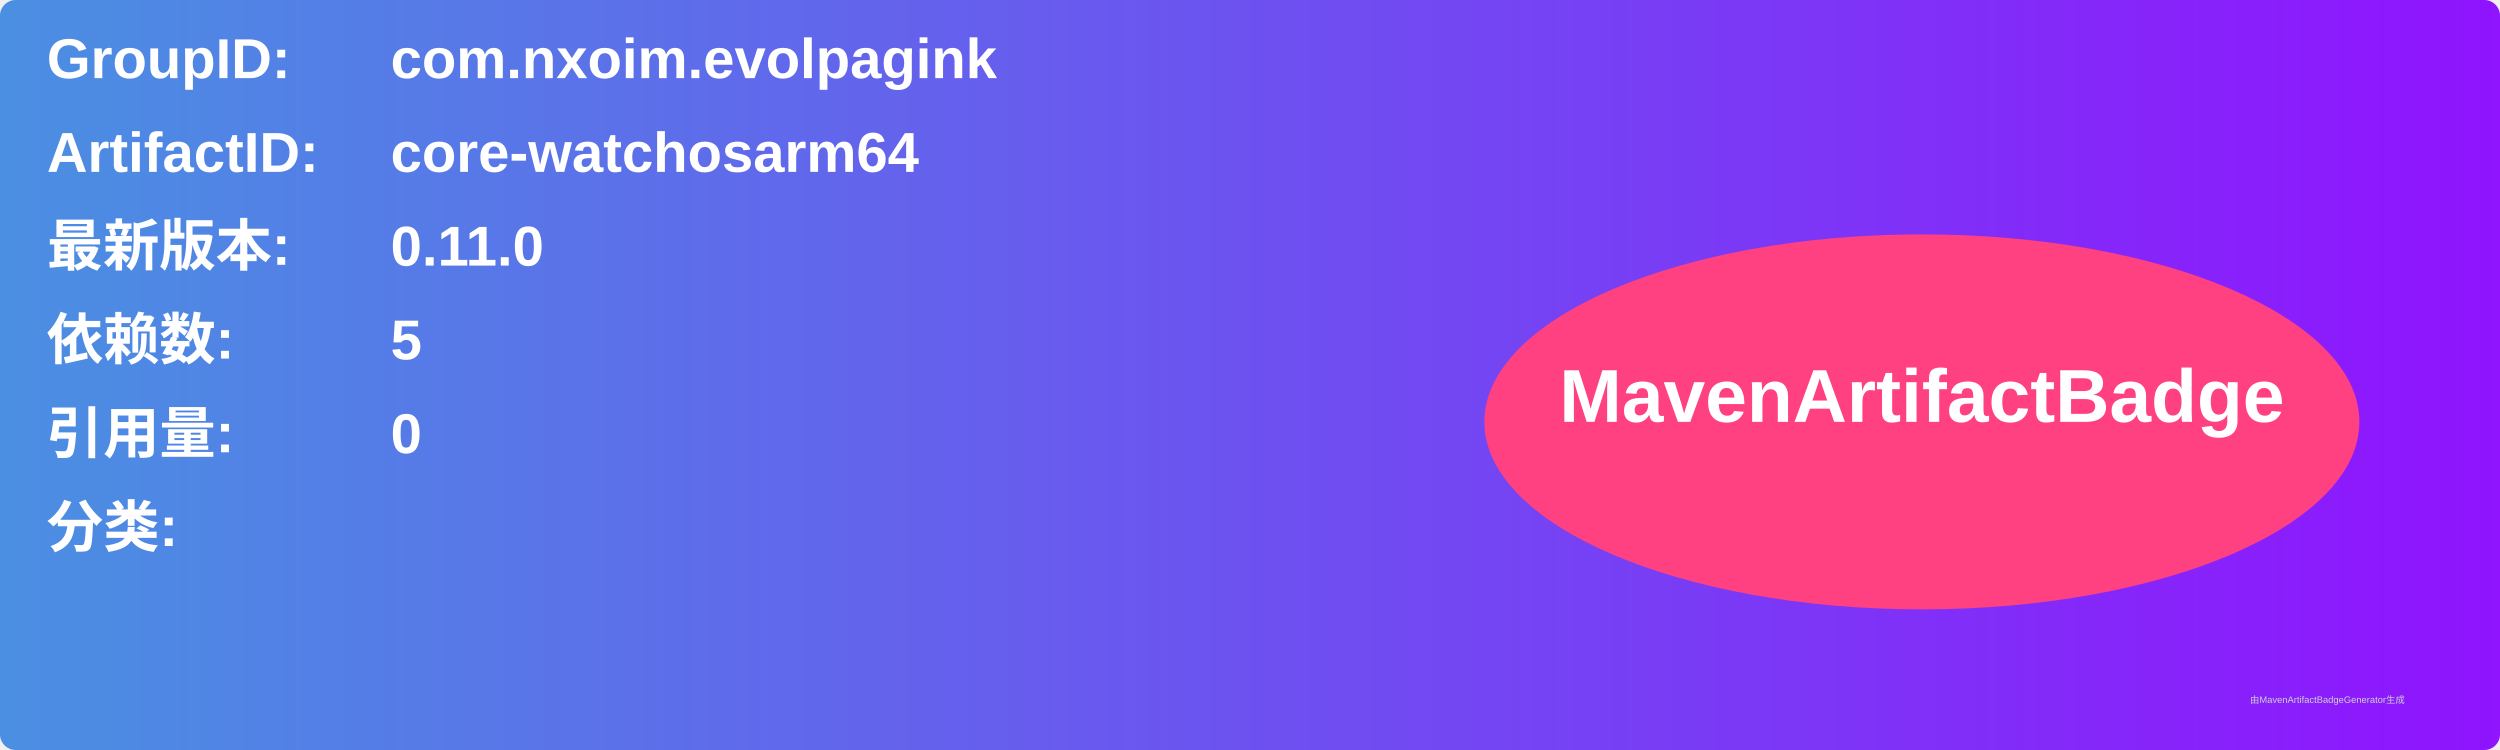
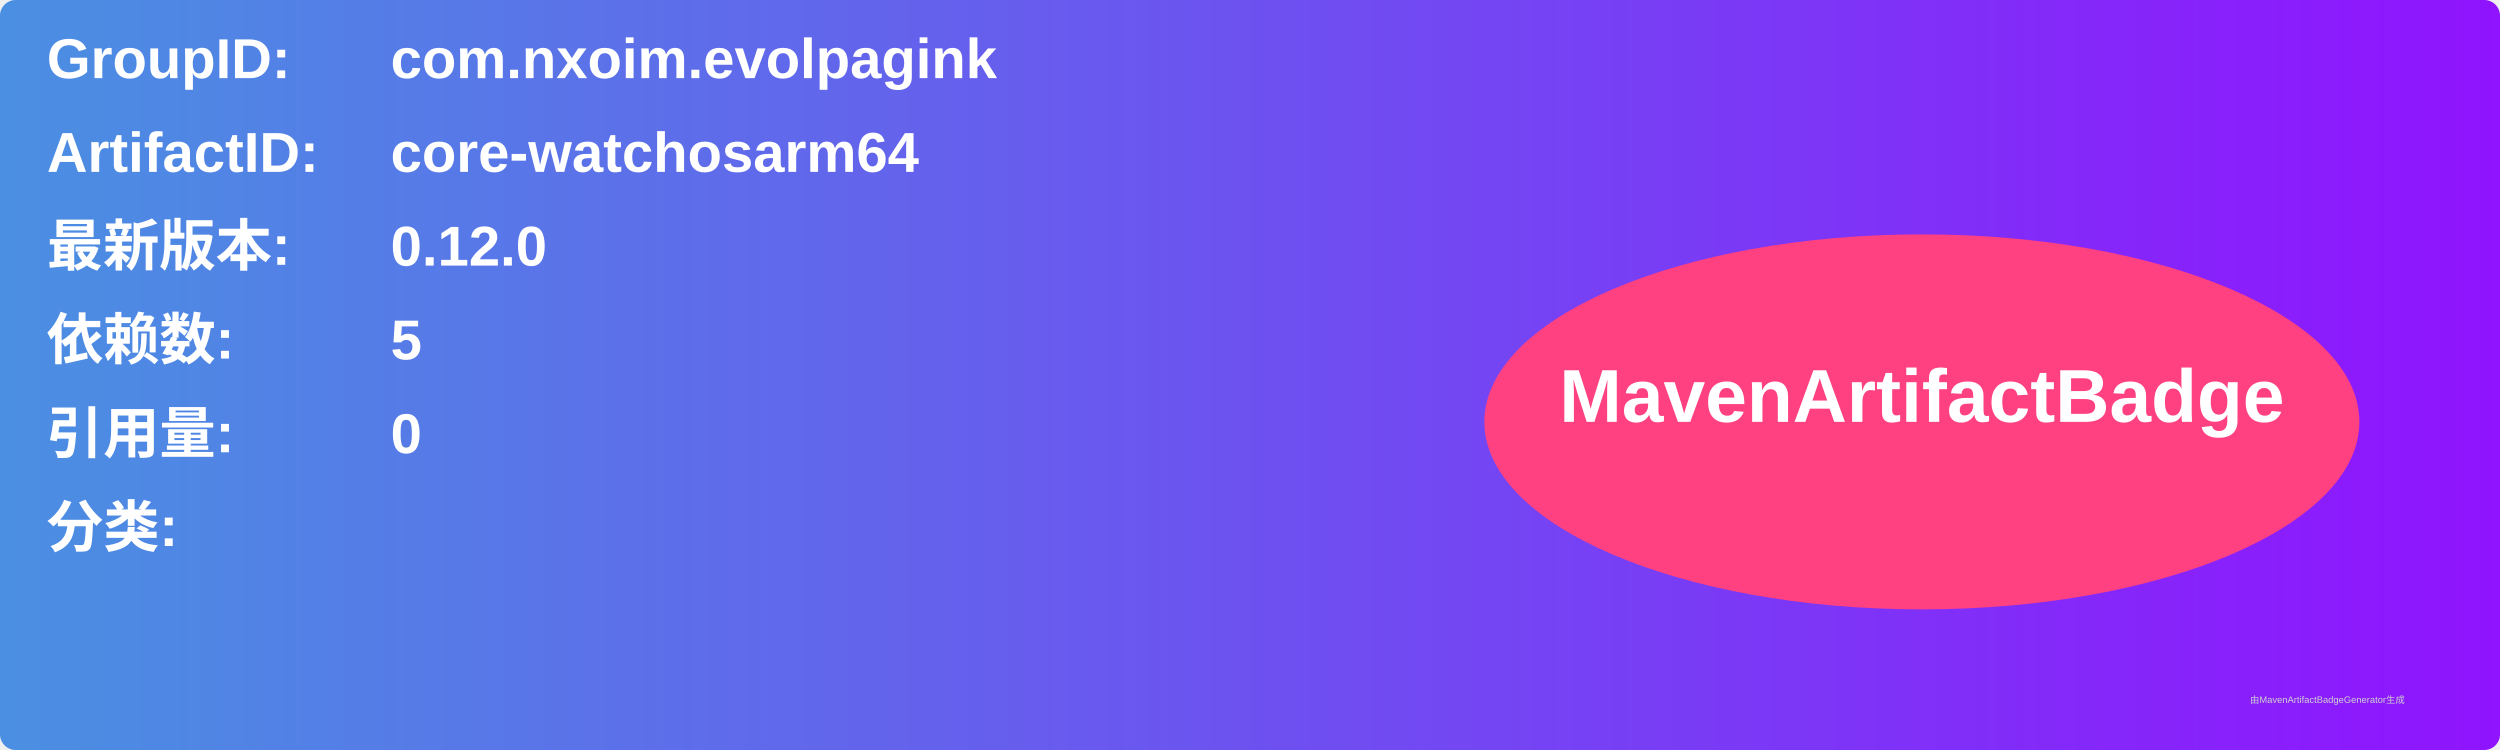
<svg xmlns="http://www.w3.org/2000/svg" width="800" height="240" viewBox="0 0 800 240">
  <linearGradient id="grad" x1="0%" y1="0%" x2="100%" y2="0%">
    <stop offset="0%" stop-color="#4a90e2" />
    <stop offset="100%" stop-color="#9013fe" />
  </linearGradient>
  <rect width="100%" height="100%" rx="5" ry="5" fill="url(#grad)" />
  <g transform="translate(15, 15)">
    <text x="0" y="10" font-family="Arial" font-size="18" fill="white" font-weight="bold" width="260">GroupID:</text>
    <text x="110" y="10" font-family="Arial" font-size="18" fill="white" font-weight="bold" width="460">com.nxoim.evolpagink</text>
    <text x="0" y="40" font-family="Arial" font-size="18" fill="white" font-weight="bold" width="260">ArtifactID:</text>
    <text x="110" y="40" font-family="Arial" font-size="18" fill="white" font-weight="bold" width="460">core-watchosarm64</text>
    <text x="0" y="70" font-family="Arial" font-size="18" fill="white" font-weight="bold">最新版本:</text>
    <text x="110" y="70" font-family="Arial" font-size="18" fill="white" font-weight="bold">
-       <tspan font-weight="bold">0.11.0</tspan>
+       <tspan font-weight="bold">0.12.0</tspan>
    </text>
    <text x="0" y="100" font-family="Arial" font-size="18" fill="white" font-weight="bold">依赖数: </text>
    <text x="110" y="100" font-family="Arial" font-size="18" fill="white">
      <tspan font-weight="bold">5</tspan>
    </text>
    <text x="0" y="130" font-family="Arial" font-size="18" fill="white" font-weight="bold">引用量: </text>
    <text x="110" y="130" font-family="Arial" font-size="18" fill="white">
      <tspan font-weight="bold">0</tspan>
    </text>
    <text x="0" y="160" font-family="Arial" font-size="18" fill="white" font-weight="bold">分类:</text>
    <text x="10" y="190" font-family="Arial" font-size="10" fill="white">
      <tspan font-weight="bold" />
    </text>
    <ellipse cx="600" cy="120" rx="140" ry="60" fill="#ff4081" />
    <text x="600" y="120" text-anchor="middle" font-family="Arial" font-size="24" fill="white" font-weight="bold">MavenArtifactBadge</text>
  </g>
  <text x="720" y="225" font-family="Arial" font-size="3" fill="#d0d0d0">由MavenArtifactBadgeGenerator生成</text>
</svg>
